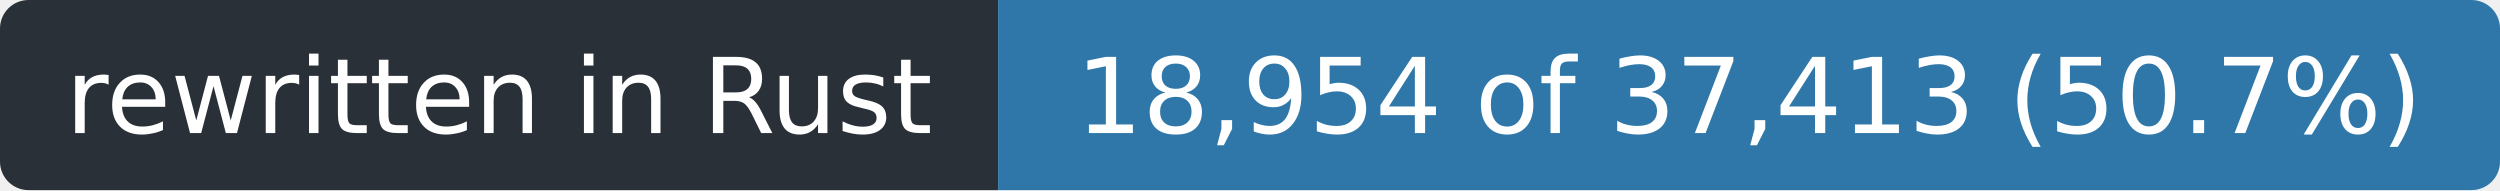
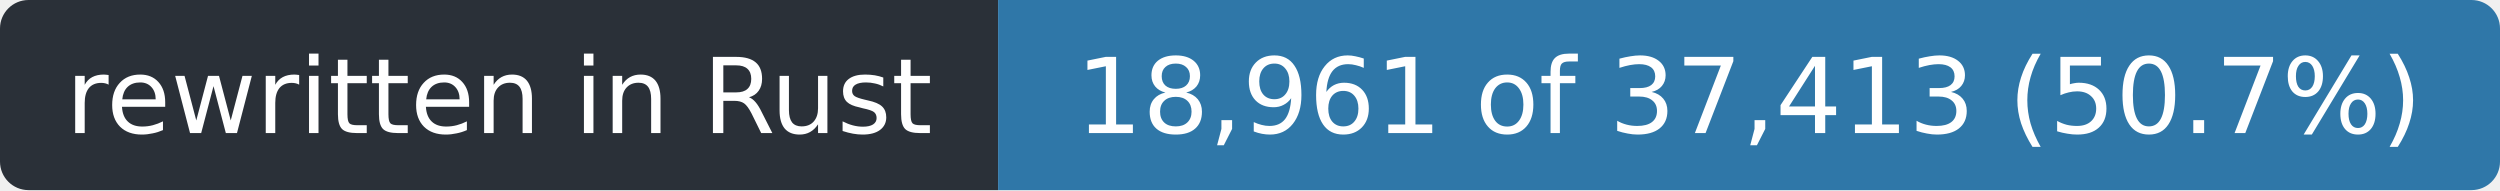
- <svg xmlns="http://www.w3.org/2000/svg" width="263" height="20" role="img" aria-label="rewritten in Rust: 18,954 of 37,413 (50.7%)">
+ <svg xmlns="http://www.w3.org/2000/svg" width="263" height="20" role="img" aria-label="rewritten in Rust: 18,961 of 37,413 (50.7%)">
  <clipPath id="r">
    <rect width="263" height="20" rx="3" />
  </clipPath>
  <g clip-path="url(#r)">
    <rect width="105" height="20" fill="#2a3038" />
    <rect x="105" width="158" height="20" fill="#2f77a8" />
  </g>
  <g fill="#fff" font-family="Verdana,Geneva,DejaVu Sans,sans-serif" font-size="11" text-anchor="middle">
    <text x="52.5" y="14" textLength="93">rewritten in Rust</text>
-     <text x="184.0" y="14" textLength="146">18,954 of 37,413 (50.7%)</text>
+     <text x="184.0" y="14" textLength="146">18,961 of 37,413 (50.7%)</text>
  </g>
</svg>
